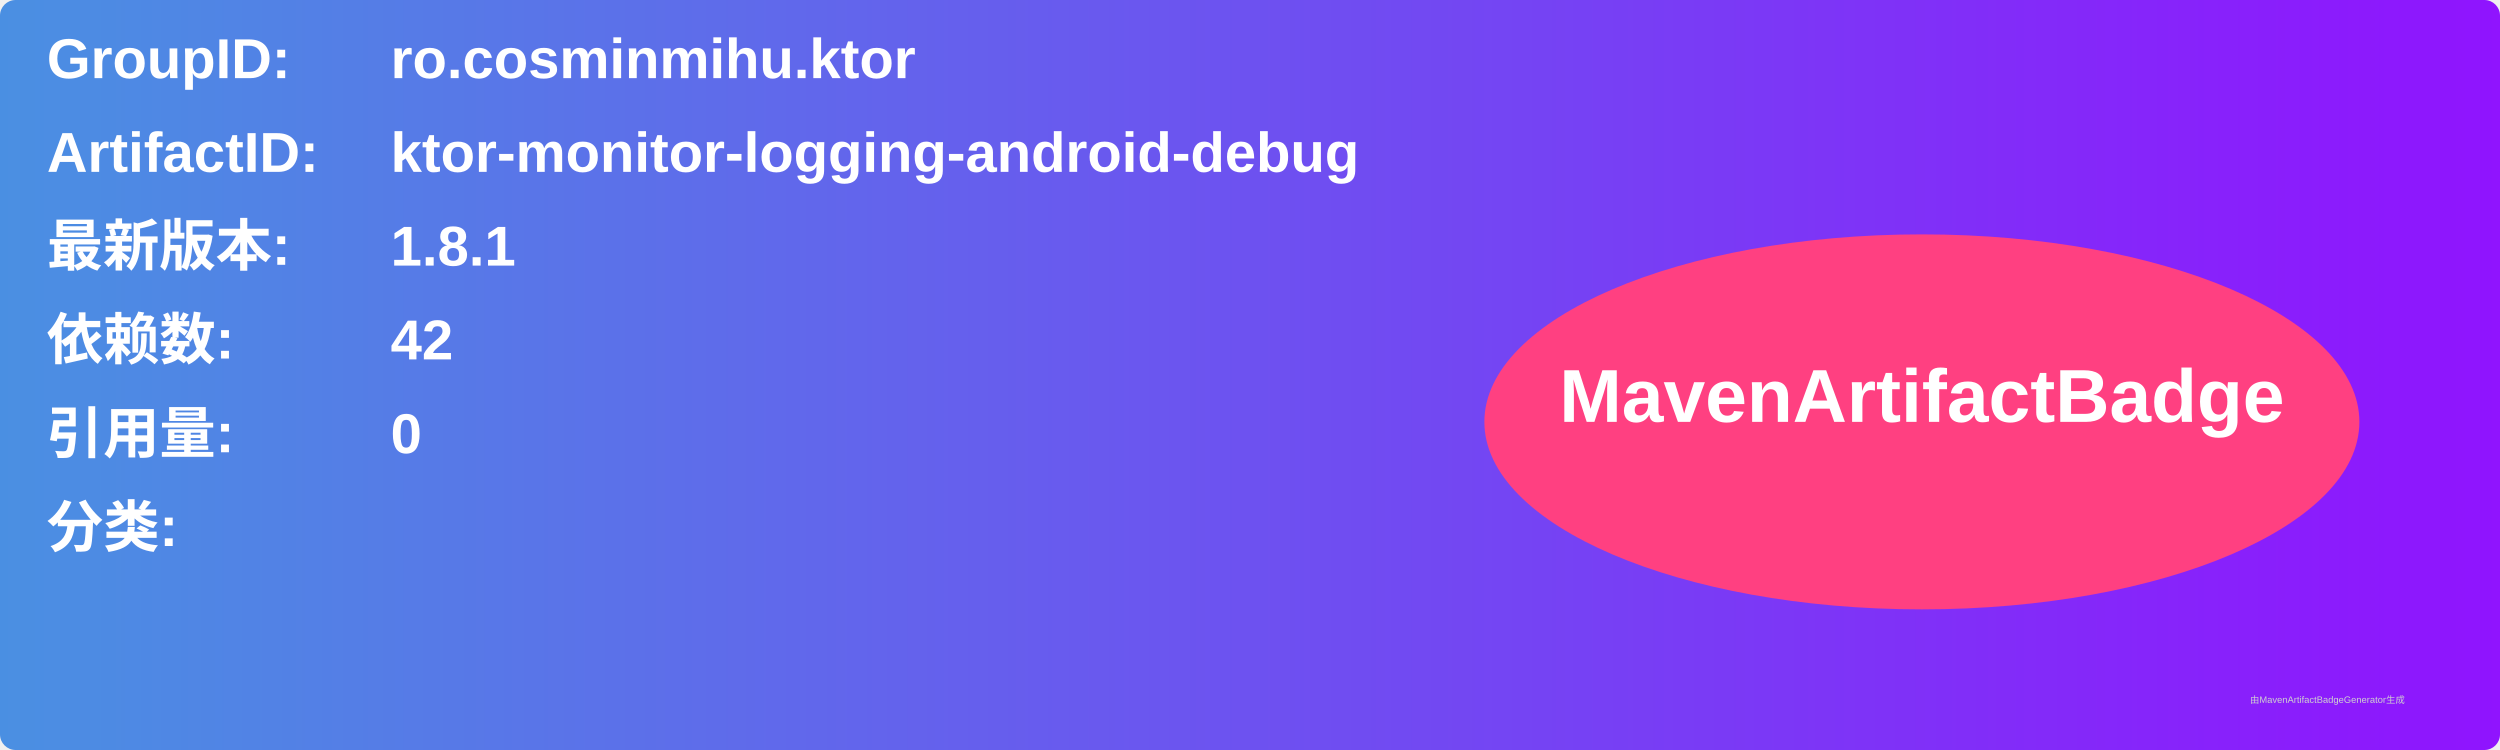
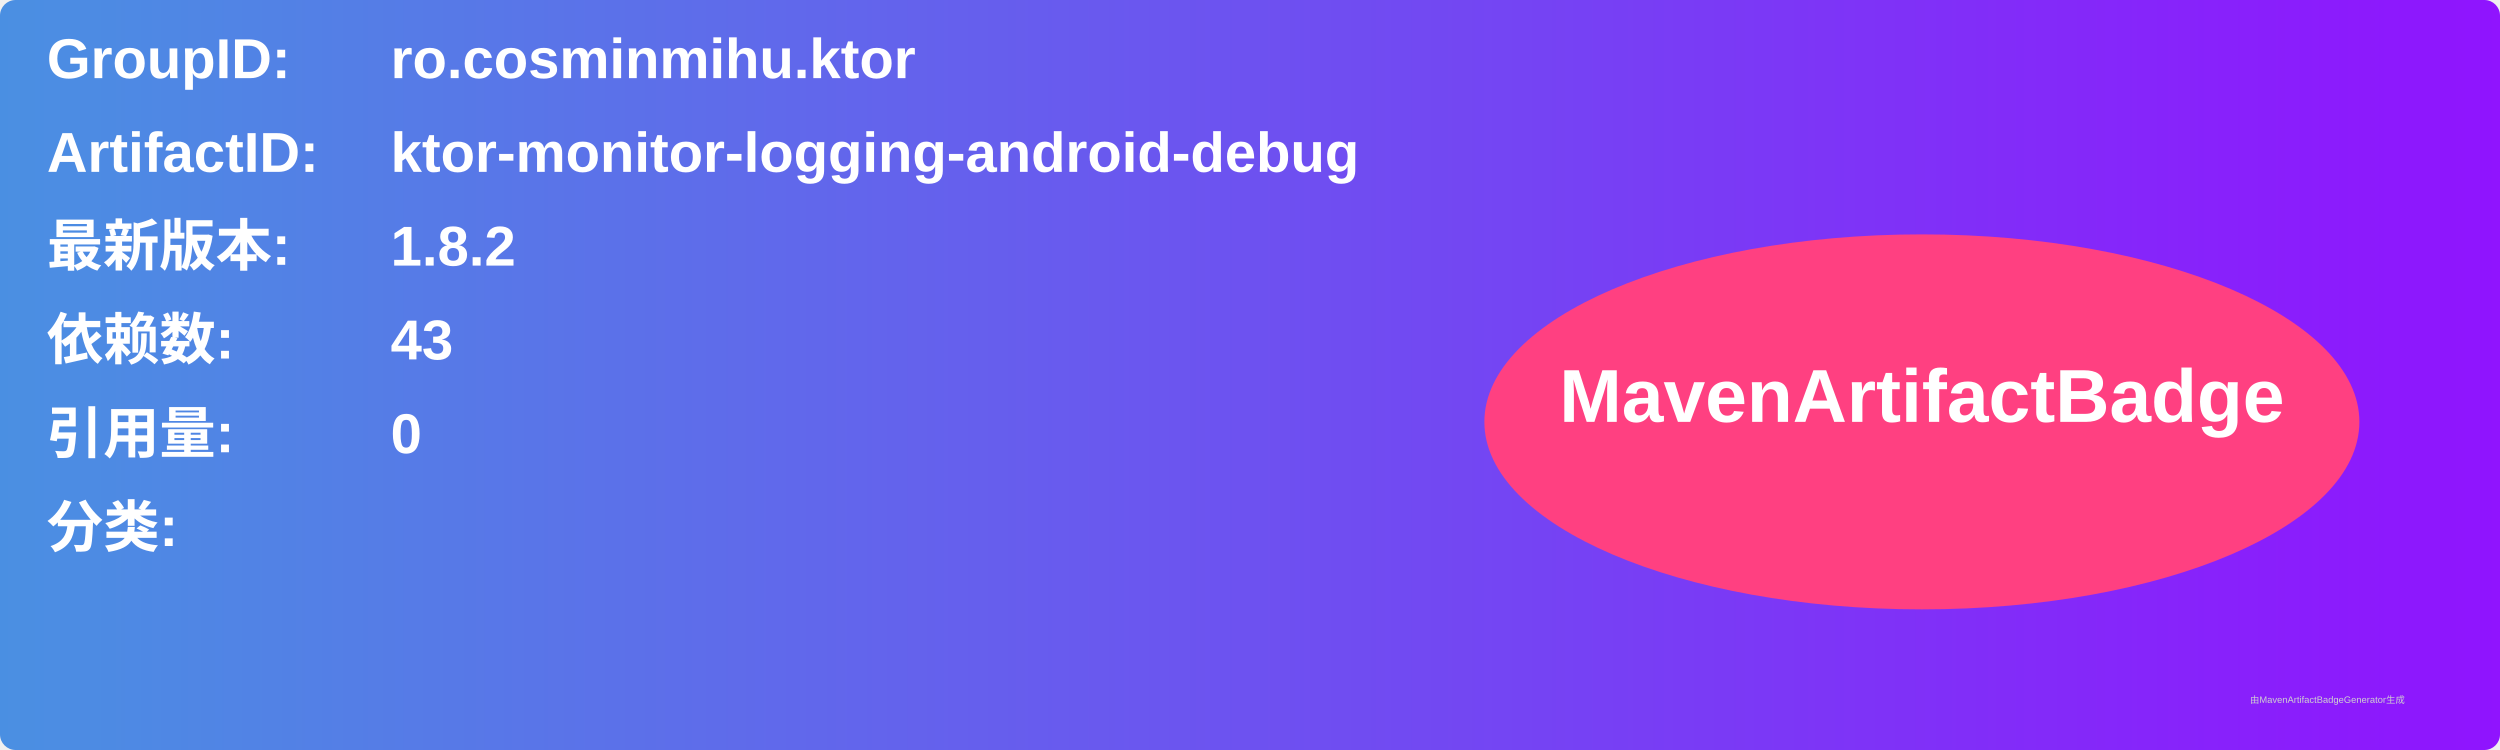
<svg xmlns="http://www.w3.org/2000/svg" width="800" height="240" viewBox="0 0 800 240">
  <linearGradient id="grad" x1="0%" y1="0%" x2="100%" y2="0%">
    <stop offset="0%" stop-color="#4a90e2" />
    <stop offset="100%" stop-color="#9013fe" />
  </linearGradient>
  <rect width="100%" height="100%" rx="5" ry="5" fill="url(#grad)" />
  <g transform="translate(15, 15)">
    <text x="0" y="10" font-family="Arial" font-size="18" fill="white" font-weight="bold" width="260">GroupID:</text>
    <text x="110" y="10" font-family="Arial" font-size="18" fill="white" font-weight="bold" width="460">ro.cosminmihu.ktor</text>
    <text x="0" y="40" font-family="Arial" font-size="18" fill="white" font-weight="bold" width="260">ArtifactID:</text>
    <text x="110" y="40" font-family="Arial" font-size="18" fill="white" font-weight="bold" width="460">ktor-monitor-logging-android-debug</text>
    <text x="0" y="70" font-family="Arial" font-size="18" fill="white" font-weight="bold">最新版本:</text>
    <text x="110" y="70" font-family="Arial" font-size="18" fill="white" font-weight="bold">
-       <tspan font-weight="bold">1.8.1</tspan>
+       <tspan font-weight="bold">1.8.2</tspan>
    </text>
    <text x="0" y="100" font-family="Arial" font-size="18" fill="white" font-weight="bold">依赖数: </text>
    <text x="110" y="100" font-family="Arial" font-size="18" fill="white">
-       <tspan font-weight="bold">42</tspan>
+       <tspan font-weight="bold">43</tspan>
    </text>
    <text x="0" y="130" font-family="Arial" font-size="18" fill="white" font-weight="bold">引用量: </text>
    <text x="110" y="130" font-family="Arial" font-size="18" fill="white">
      <tspan font-weight="bold">0</tspan>
    </text>
    <text x="0" y="160" font-family="Arial" font-size="18" fill="white" font-weight="bold">分类:</text>
    <text x="10" y="190" font-family="Arial" font-size="10" fill="white">
      <tspan font-weight="bold" />
    </text>
    <ellipse cx="600" cy="120" rx="140" ry="60" fill="#ff4081" />
    <text x="600" y="120" text-anchor="middle" font-family="Arial" font-size="24" fill="white" font-weight="bold">MavenArtifactBadge</text>
  </g>
  <text x="720" y="225" font-family="Arial" font-size="3" fill="#d0d0d0">由MavenArtifactBadgeGenerator生成</text>
</svg>
